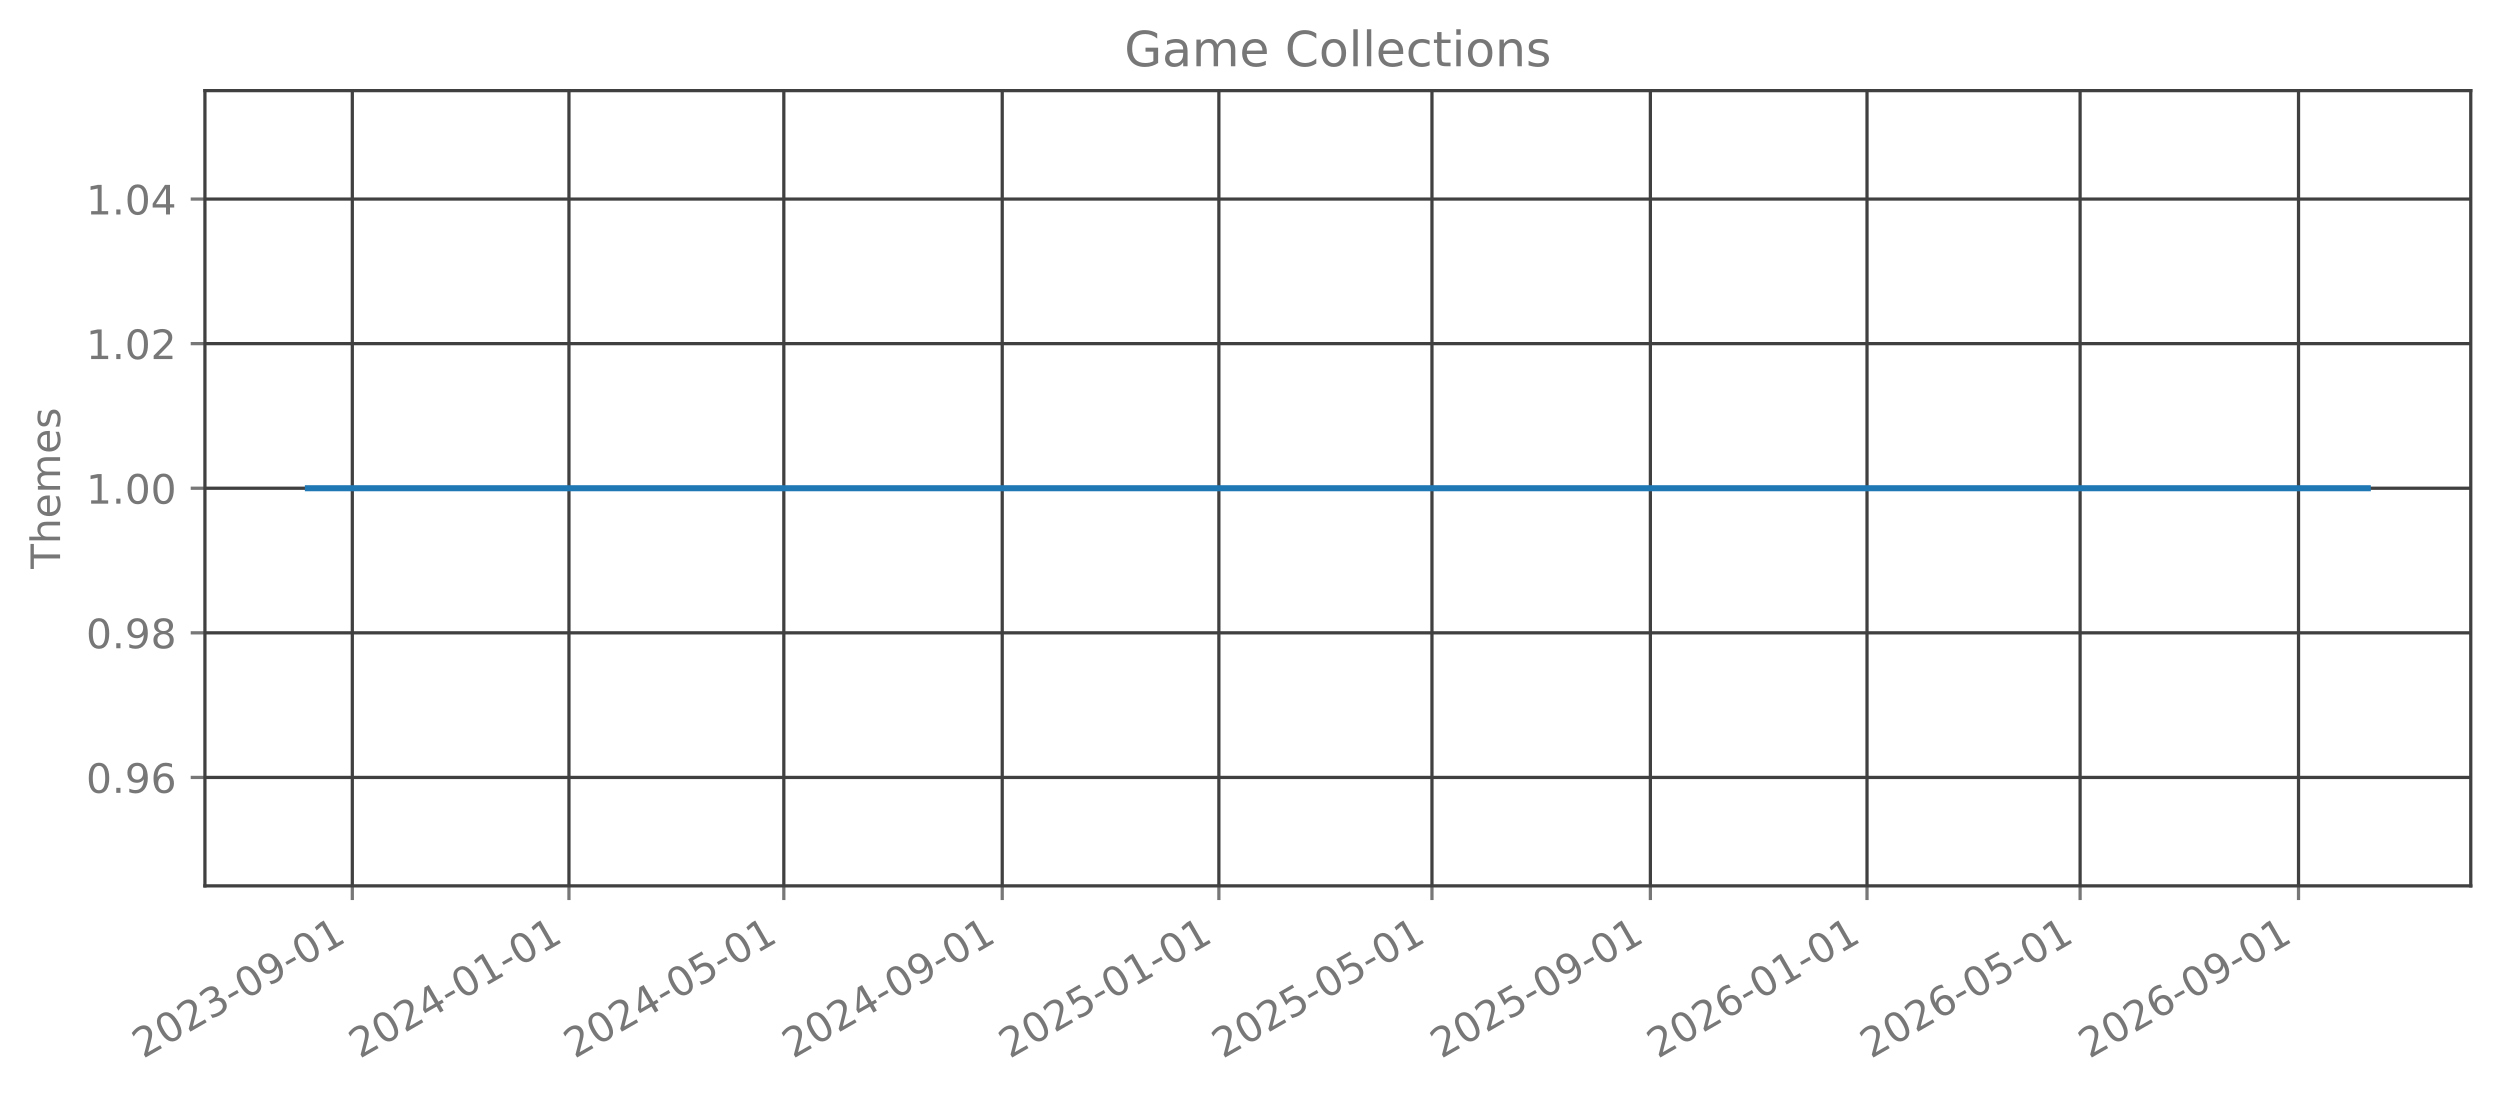
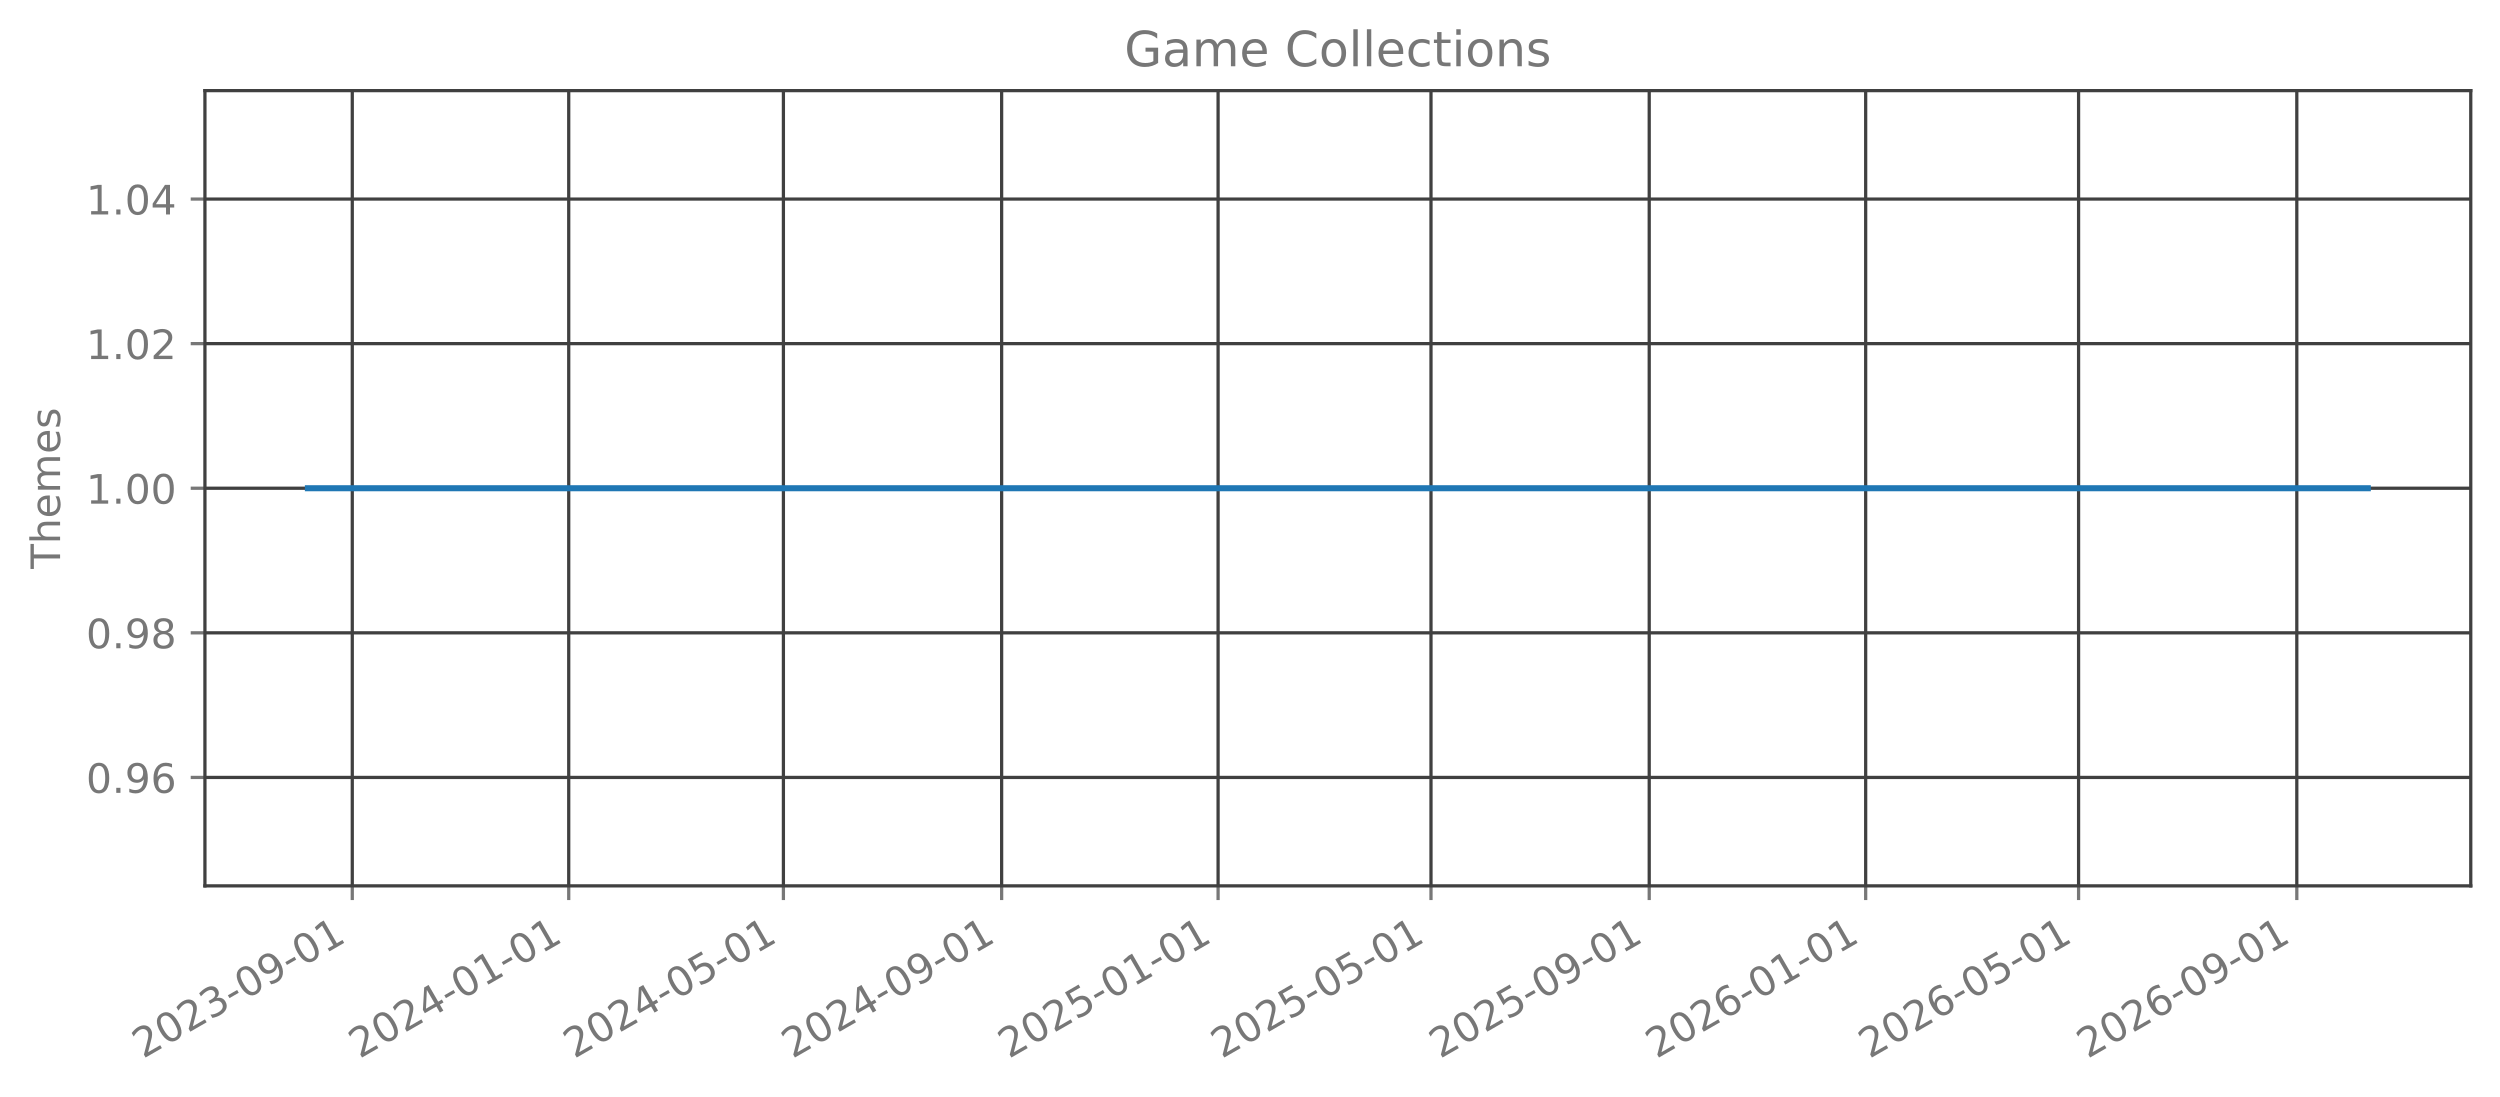
<svg xmlns="http://www.w3.org/2000/svg" xmlns:xlink="http://www.w3.org/1999/xlink" width="615.666pt" height="270.076pt" viewBox="0 0 615.666 270.076" version="1.1">
  <defs>
    <style type="text/css">*{stroke-linejoin: round; stroke-linecap: butt}</style>
  </defs>
  <g id="figure_1">
    <g id="patch_1">
      <path d="M 0 270.076  L 615.666 270.076  L 615.666 -0  L 0 -0  L 0 270.076  z " style="fill: none; opacity: 0" />
    </g>
    <g id="axes_1">
      <g id="patch_2">
        <path d="M 50.466 218.158  L 608.466 218.158  L 608.466 22.318  L 50.466 22.318  L 50.466 218.158  z " style="fill: none; opacity: 0" />
      </g>
      <g id="matplotlib.axis_1">
        <g id="xtick_1">
          <g id="line2d_1">
-             <path d="M 86.763 218.158  L 86.763 22.318  " clip-path="url(#p57f9ad388f)" style="fill: none; stroke: #404040; stroke-width: 0.8; stroke-linecap: square" />
+             <path d="M 86.753 218.158  L 86.753 22.318  " clip-path="url(#p1125ff20bd)" style="fill: none; stroke: #404040; stroke-width: 0.8; stroke-linecap: square" />
          </g>
          <g id="line2d_2">
            <defs>
-               <path id="m2e7e8f8ea3" d="M 0 0  L 0 3.5  " style="stroke: #777777; stroke-width: 0.8" />
+               <path id="m667aeaa35d" d="M 0 0  L 0 3.5  " style="stroke: #777777; stroke-width: 0.8" />
            </defs>
            <g>
-               <use xlink:href="#m2e7e8f8ea3" x="86.763" y="218.158" style="fill: #777777; stroke: #777777; stroke-width: 0.8" />
+               <use xlink:href="#m667aeaa35d" x="86.753" y="218.158" style="fill: #777777; stroke: #777777; stroke-width: 0.8" />
            </g>
          </g>
          <g id="text_1">
-             <g style="fill: #777777" transform="translate(35.23186 260.7957) rotate(-30) scale(0.1 -0.1)">
+             <g style="fill: #777777" transform="translate(35.22245 260.7957) rotate(-30) scale(0.1 -0.1)">
              <defs>
                <path id="DejaVuSans-15" d="M 1228 531  L 3431 531  L 3431 0  L 469 0  L 469 531  Q 828 903 1448 1529  Q 2069 2156 2228 2338  Q 2531 2678 2651 2914  Q 2772 3150 2772 3378  Q 2772 3750 2511 3984  Q 2250 4219 1831 4219  Q 1534 4219 1204 4116  Q 875 4013 500 3803  L 500 4441  Q 881 4594 1212 4672  Q 1544 4750 1819 4750  Q 2544 4750 2975 4387  Q 3406 4025 3406 3419  Q 3406 3131 3298 2873  Q 3191 2616 2906 2266  Q 2828 2175 2409 1742  Q 1991 1309 1228 531  z " transform="scale(0.015625)" />
                <path id="DejaVuSans-13" d="M 2034 4250  Q 1547 4250 1301 3770  Q 1056 3291 1056 2328  Q 1056 1369 1301 889  Q 1547 409 2034 409  Q 2525 409 2770 889  Q 3016 1369 3016 2328  Q 3016 3291 2770 3770  Q 2525 4250 2034 4250  z M 2034 4750  Q 2819 4750 3233 4129  Q 3647 3509 3647 2328  Q 3647 1150 3233 529  Q 2819 -91 2034 -91  Q 1250 -91 836 529  Q 422 1150 422 2328  Q 422 3509 836 4129  Q 1250 4750 2034 4750  z " transform="scale(0.015625)" />
                <path id="DejaVuSans-16" d="M 2597 2516  Q 3050 2419 3304 2112  Q 3559 1806 3559 1356  Q 3559 666 3084 287  Q 2609 -91 1734 -91  Q 1441 -91 1130 -33  Q 819 25 488 141  L 488 750  Q 750 597 1062 519  Q 1375 441 1716 441  Q 2309 441 2620 675  Q 2931 909 2931 1356  Q 2931 1769 2642 2001  Q 2353 2234 1838 2234  L 1294 2234  L 1294 2753  L 1863 2753  Q 2328 2753 2575 2939  Q 2822 3125 2822 3475  Q 2822 3834 2567 4026  Q 2313 4219 1838 4219  Q 1578 4219 1281 4162  Q 984 4106 628 3988  L 628 4550  Q 988 4650 1302 4700  Q 1616 4750 1894 4750  Q 2613 4750 3031 4423  Q 3450 4097 3450 3541  Q 3450 3153 3228 2886  Q 3006 2619 2597 2516  z " transform="scale(0.015625)" />
                <path id="DejaVuSans-10" d="M 313 2009  L 1997 2009  L 1997 1497  L 313 1497  L 313 2009  z " transform="scale(0.015625)" />
                <path id="DejaVuSans-1c" d="M 703 97  L 703 672  Q 941 559 1184 500  Q 1428 441 1663 441  Q 2288 441 2617 861  Q 2947 1281 2994 2138  Q 2813 1869 2534 1725  Q 2256 1581 1919 1581  Q 1219 1581 811 2004  Q 403 2428 403 3163  Q 403 3881 828 4315  Q 1253 4750 1959 4750  Q 2769 4750 3195 4129  Q 3622 3509 3622 2328  Q 3622 1225 3098 567  Q 2575 -91 1691 -91  Q 1453 -91 1209 -44  Q 966 3 703 97  z M 1959 2075  Q 2384 2075 2632 2365  Q 2881 2656 2881 3163  Q 2881 3666 2632 3958  Q 2384 4250 1959 4250  Q 1534 4250 1286 3958  Q 1038 3666 1038 3163  Q 1038 2656 1286 2365  Q 1534 2075 1959 2075  z " transform="scale(0.015625)" />
                <path id="DejaVuSans-14" d="M 794 531  L 1825 531  L 1825 4091  L 703 3866  L 703 4441  L 1819 4666  L 2450 4666  L 2450 531  L 3481 531  L 3481 0  L 794 0  L 794 531  z " transform="scale(0.015625)" />
              </defs>
              <use xlink:href="#DejaVuSans-15" />
              <use xlink:href="#DejaVuSans-13" transform="translate(63.625 0)" />
              <use xlink:href="#DejaVuSans-15" transform="translate(127.25 0)" />
              <use xlink:href="#DejaVuSans-16" transform="translate(190.875 0)" />
              <use xlink:href="#DejaVuSans-10" transform="translate(254.5 0)" />
              <use xlink:href="#DejaVuSans-13" transform="translate(290.5781 0)" />
              <use xlink:href="#DejaVuSans-1c" transform="translate(354.2031 0)" />
              <use xlink:href="#DejaVuSans-10" transform="translate(417.8281 0)" />
              <use xlink:href="#DejaVuSans-13" transform="translate(453.9062 0)" />
              <use xlink:href="#DejaVuSans-14" transform="translate(517.5312 0)" />
            </g>
          </g>
        </g>
        <g id="xtick_2">
          <g id="line2d_3">
-             <path d="M 140.114 218.158  L 140.114 22.318  " clip-path="url(#p57f9ad388f)" style="fill: none; stroke: #404040; stroke-width: 0.8; stroke-linecap: square" />
+             <path d="M 140.058 218.158  L 140.058 22.318  " clip-path="url(#p1125ff20bd)" style="fill: none; stroke: #404040; stroke-width: 0.8; stroke-linecap: square" />
          </g>
          <g id="line2d_4">
            <g>
-               <use xlink:href="#m2e7e8f8ea3" x="140.114" y="218.158" style="fill: #777777; stroke: #777777; stroke-width: 0.8" />
+               <use xlink:href="#m667aeaa35d" x="140.058" y="218.158" style="fill: #777777; stroke: #777777; stroke-width: 0.8" />
            </g>
          </g>
          <g id="text_2">
-             <g style="fill: #777777" transform="translate(88.58296 260.7957) rotate(-30) scale(0.1 -0.1)">
+             <g style="fill: #777777" transform="translate(88.52759 260.7957) rotate(-30) scale(0.1 -0.1)">
              <defs>
                <path id="DejaVuSans-17" d="M 2419 4116  L 825 1625  L 2419 1625  L 2419 4116  z M 2253 4666  L 3047 4666  L 3047 1625  L 3713 1625  L 3713 1100  L 3047 1100  L 3047 0  L 2419 0  L 2419 1100  L 313 1100  L 313 1709  L 2253 4666  z " transform="scale(0.015625)" />
              </defs>
              <use xlink:href="#DejaVuSans-15" />
              <use xlink:href="#DejaVuSans-13" transform="translate(63.625 0)" />
              <use xlink:href="#DejaVuSans-15" transform="translate(127.25 0)" />
              <use xlink:href="#DejaVuSans-17" transform="translate(190.875 0)" />
              <use xlink:href="#DejaVuSans-10" transform="translate(254.5 0)" />
              <use xlink:href="#DejaVuSans-13" transform="translate(290.5781 0)" />
              <use xlink:href="#DejaVuSans-14" transform="translate(354.2031 0)" />
              <use xlink:href="#DejaVuSans-10" transform="translate(417.8281 0)" />
              <use xlink:href="#DejaVuSans-13" transform="translate(453.9062 0)" />
              <use xlink:href="#DejaVuSans-14" transform="translate(517.5312 0)" />
            </g>
          </g>
        </g>
        <g id="xtick_3">
          <g id="line2d_5">
-             <path d="M 193.028 218.158  L 193.028 22.318  " clip-path="url(#p57f9ad388f)" style="fill: none; stroke: #404040; stroke-width: 0.8; stroke-linecap: square" />
+             <path d="M 192.927 218.158  L 192.927 22.318  " clip-path="url(#p1125ff20bd)" style="fill: none; stroke: #404040; stroke-width: 0.8; stroke-linecap: square" />
          </g>
          <g id="line2d_6">
            <g>
-               <use xlink:href="#m2e7e8f8ea3" x="193.028" y="218.158" style="fill: #777777; stroke: #777777; stroke-width: 0.8" />
+               <use xlink:href="#m667aeaa35d" x="192.927" y="218.158" style="fill: #777777; stroke: #777777; stroke-width: 0.8" />
            </g>
          </g>
          <g id="text_3">
-             <g style="fill: #777777" transform="translate(141.4968 260.7957) rotate(-30) scale(0.1 -0.1)">
+             <g style="fill: #777777" transform="translate(141.3958 260.7957) rotate(-30) scale(0.1 -0.1)">
              <defs>
                <path id="DejaVuSans-18" d="M 691 4666  L 3169 4666  L 3169 4134  L 1269 4134  L 1269 2991  Q 1406 3038 1543 3061  Q 1681 3084 1819 3084  Q 2600 3084 3056 2656  Q 3513 2228 3513 1497  Q 3513 744 3044 326  Q 2575 -91 1722 -91  Q 1428 -91 1123 -41  Q 819 9 494 109  L 494 744  Q 775 591 1075 516  Q 1375 441 1709 441  Q 2250 441 2565 725  Q 2881 1009 2881 1497  Q 2881 1984 2565 2268  Q 2250 2553 1709 2553  Q 1456 2553 1204 2497  Q 953 2441 691 2322  L 691 4666  z " transform="scale(0.015625)" />
              </defs>
              <use xlink:href="#DejaVuSans-15" />
              <use xlink:href="#DejaVuSans-13" transform="translate(63.625 0)" />
              <use xlink:href="#DejaVuSans-15" transform="translate(127.25 0)" />
              <use xlink:href="#DejaVuSans-17" transform="translate(190.875 0)" />
              <use xlink:href="#DejaVuSans-10" transform="translate(254.5 0)" />
              <use xlink:href="#DejaVuSans-13" transform="translate(290.5781 0)" />
              <use xlink:href="#DejaVuSans-18" transform="translate(354.2031 0)" />
              <use xlink:href="#DejaVuSans-10" transform="translate(417.8281 0)" />
              <use xlink:href="#DejaVuSans-13" transform="translate(453.9062 0)" />
              <use xlink:href="#DejaVuSans-14" transform="translate(517.5312 0)" />
            </g>
          </g>
        </g>
        <g id="xtick_4">
          <g id="line2d_7">
-             <path d="M 246.816 218.158  L 246.816 22.318  " clip-path="url(#p57f9ad388f)" style="fill: none; stroke: #404040; stroke-width: 0.8; stroke-linecap: square" />
+             <path d="M 246.669 218.158  L 246.669 22.318  " clip-path="url(#p1125ff20bd)" style="fill: none; stroke: #404040; stroke-width: 0.8; stroke-linecap: square" />
          </g>
          <g id="line2d_8">
            <g>
-               <use xlink:href="#m2e7e8f8ea3" x="246.816" y="218.158" style="fill: #777777; stroke: #777777; stroke-width: 0.8" />
+               <use xlink:href="#m667aeaa35d" x="246.669" y="218.158" style="fill: #777777; stroke: #777777; stroke-width: 0.8" />
            </g>
          </g>
          <g id="text_4">
-             <g style="fill: #777777" transform="translate(195.2852 260.7957) rotate(-30) scale(0.1 -0.1)">
+             <g style="fill: #777777" transform="translate(195.1379 260.7957) rotate(-30) scale(0.1 -0.1)">
              <use xlink:href="#DejaVuSans-15" />
              <use xlink:href="#DejaVuSans-13" transform="translate(63.625 0)" />
              <use xlink:href="#DejaVuSans-15" transform="translate(127.25 0)" />
              <use xlink:href="#DejaVuSans-17" transform="translate(190.875 0)" />
              <use xlink:href="#DejaVuSans-10" transform="translate(254.5 0)" />
              <use xlink:href="#DejaVuSans-13" transform="translate(290.5781 0)" />
              <use xlink:href="#DejaVuSans-1c" transform="translate(354.2031 0)" />
              <use xlink:href="#DejaVuSans-10" transform="translate(417.8281 0)" />
              <use xlink:href="#DejaVuSans-13" transform="translate(453.9062 0)" />
              <use xlink:href="#DejaVuSans-14" transform="translate(517.5312 0)" />
            </g>
          </g>
        </g>
        <g id="xtick_5">
          <g id="line2d_9">
-             <path d="M 300.167 218.158  L 300.167 22.318  " clip-path="url(#p57f9ad388f)" style="fill: none; stroke: #404040; stroke-width: 0.8; stroke-linecap: square" />
+             <path d="M 299.974 218.158  L 299.974 22.318  " clip-path="url(#p1125ff20bd)" style="fill: none; stroke: #404040; stroke-width: 0.8; stroke-linecap: square" />
          </g>
          <g id="line2d_10">
            <g>
-               <use xlink:href="#m2e7e8f8ea3" x="300.167" y="218.158" style="fill: #777777; stroke: #777777; stroke-width: 0.8" />
+               <use xlink:href="#m667aeaa35d" x="299.974" y="218.158" style="fill: #777777; stroke: #777777; stroke-width: 0.8" />
            </g>
          </g>
          <g id="text_5">
-             <g style="fill: #777777" transform="translate(248.6363 260.7957) rotate(-30) scale(0.1 -0.1)">
+             <g style="fill: #777777" transform="translate(248.443 260.7957) rotate(-30) scale(0.1 -0.1)">
              <use xlink:href="#DejaVuSans-15" />
              <use xlink:href="#DejaVuSans-13" transform="translate(63.625 0)" />
              <use xlink:href="#DejaVuSans-15" transform="translate(127.25 0)" />
              <use xlink:href="#DejaVuSans-18" transform="translate(190.875 0)" />
              <use xlink:href="#DejaVuSans-10" transform="translate(254.5 0)" />
              <use xlink:href="#DejaVuSans-13" transform="translate(290.5781 0)" />
              <use xlink:href="#DejaVuSans-14" transform="translate(354.2031 0)" />
              <use xlink:href="#DejaVuSans-10" transform="translate(417.8281 0)" />
              <use xlink:href="#DejaVuSans-13" transform="translate(453.9062 0)" />
              <use xlink:href="#DejaVuSans-14" transform="translate(517.5312 0)" />
            </g>
          </g>
        </g>
        <g id="xtick_6">
          <g id="line2d_11">
-             <path d="M 352.644 218.158  L 352.644 22.318  " clip-path="url(#p57f9ad388f)" style="fill: none; stroke: #404040; stroke-width: 0.8; stroke-linecap: square" />
+             <path d="M 352.405 218.158  L 352.405 22.318  " clip-path="url(#p1125ff20bd)" style="fill: none; stroke: #404040; stroke-width: 0.8; stroke-linecap: square" />
          </g>
          <g id="line2d_12">
            <g>
-               <use xlink:href="#m2e7e8f8ea3" x="352.644" y="218.158" style="fill: #777777; stroke: #777777; stroke-width: 0.8" />
+               <use xlink:href="#m667aeaa35d" x="352.405" y="218.158" style="fill: #777777; stroke: #777777; stroke-width: 0.8" />
            </g>
          </g>
          <g id="text_6">
-             <g style="fill: #777777" transform="translate(301.1127 260.7957) rotate(-30) scale(0.1 -0.1)">
+             <g style="fill: #777777" transform="translate(300.8743 260.7957) rotate(-30) scale(0.1 -0.1)">
              <use xlink:href="#DejaVuSans-15" />
              <use xlink:href="#DejaVuSans-13" transform="translate(63.625 0)" />
              <use xlink:href="#DejaVuSans-15" transform="translate(127.25 0)" />
              <use xlink:href="#DejaVuSans-18" transform="translate(190.875 0)" />
              <use xlink:href="#DejaVuSans-10" transform="translate(254.5 0)" />
              <use xlink:href="#DejaVuSans-13" transform="translate(290.5781 0)" />
              <use xlink:href="#DejaVuSans-18" transform="translate(354.2031 0)" />
              <use xlink:href="#DejaVuSans-10" transform="translate(417.8281 0)" />
              <use xlink:href="#DejaVuSans-13" transform="translate(453.9062 0)" />
              <use xlink:href="#DejaVuSans-14" transform="translate(517.5312 0)" />
            </g>
          </g>
        </g>
        <g id="xtick_7">
          <g id="line2d_13">
-             <path d="M 406.432 218.158  L 406.432 22.318  " clip-path="url(#p57f9ad388f)" style="fill: none; stroke: #404040; stroke-width: 0.8; stroke-linecap: square" />
+             <path d="M 406.147 218.158  L 406.147 22.318  " clip-path="url(#p1125ff20bd)" style="fill: none; stroke: #404040; stroke-width: 0.8; stroke-linecap: square" />
          </g>
          <g id="line2d_14">
            <g>
-               <use xlink:href="#m2e7e8f8ea3" x="406.432" y="218.158" style="fill: #777777; stroke: #777777; stroke-width: 0.8" />
+               <use xlink:href="#m667aeaa35d" x="406.147" y="218.158" style="fill: #777777; stroke: #777777; stroke-width: 0.8" />
            </g>
          </g>
          <g id="text_7">
-             <g style="fill: #777777" transform="translate(354.9011 260.7957) rotate(-30) scale(0.1 -0.1)">
+             <g style="fill: #777777" transform="translate(354.6164 260.7957) rotate(-30) scale(0.1 -0.1)">
              <use xlink:href="#DejaVuSans-15" />
              <use xlink:href="#DejaVuSans-13" transform="translate(63.625 0)" />
              <use xlink:href="#DejaVuSans-15" transform="translate(127.25 0)" />
              <use xlink:href="#DejaVuSans-18" transform="translate(190.875 0)" />
              <use xlink:href="#DejaVuSans-10" transform="translate(254.5 0)" />
              <use xlink:href="#DejaVuSans-13" transform="translate(290.5781 0)" />
              <use xlink:href="#DejaVuSans-1c" transform="translate(354.2031 0)" />
              <use xlink:href="#DejaVuSans-10" transform="translate(417.8281 0)" />
              <use xlink:href="#DejaVuSans-13" transform="translate(453.9062 0)" />
              <use xlink:href="#DejaVuSans-14" transform="translate(517.5312 0)" />
            </g>
          </g>
        </g>
        <g id="xtick_8">
          <g id="line2d_15">
-             <path d="M 459.783 218.158  L 459.783 22.318  " clip-path="url(#p57f9ad388f)" style="fill: none; stroke: #404040; stroke-width: 0.8; stroke-linecap: square" />
+             <path d="M 459.452 218.158  L 459.452 22.318  " clip-path="url(#p1125ff20bd)" style="fill: none; stroke: #404040; stroke-width: 0.8; stroke-linecap: square" />
          </g>
          <g id="line2d_16">
            <g>
-               <use xlink:href="#m2e7e8f8ea3" x="459.783" y="218.158" style="fill: #777777; stroke: #777777; stroke-width: 0.8" />
+               <use xlink:href="#m667aeaa35d" x="459.452" y="218.158" style="fill: #777777; stroke: #777777; stroke-width: 0.8" />
            </g>
          </g>
          <g id="text_8">
-             <g style="fill: #777777" transform="translate(408.2522 260.7957) rotate(-30) scale(0.1 -0.1)">
+             <g style="fill: #777777" transform="translate(407.9215 260.7957) rotate(-30) scale(0.1 -0.1)">
              <defs>
                <path id="DejaVuSans-19" d="M 2113 2584  Q 1688 2584 1439 2293  Q 1191 2003 1191 1497  Q 1191 994 1439 701  Q 1688 409 2113 409  Q 2538 409 2786 701  Q 3034 994 3034 1497  Q 3034 2003 2786 2293  Q 2538 2584 2113 2584  z M 3366 4563  L 3366 3988  Q 3128 4100 2886 4159  Q 2644 4219 2406 4219  Q 1781 4219 1451 3797  Q 1122 3375 1075 2522  Q 1259 2794 1537 2939  Q 1816 3084 2150 3084  Q 2853 3084 3261 2657  Q 3669 2231 3669 1497  Q 3669 778 3244 343  Q 2819 -91 2113 -91  Q 1303 -91 875 529  Q 447 1150 447 2328  Q 447 3434 972 4092  Q 1497 4750 2381 4750  Q 2619 4750 2861 4703  Q 3103 4656 3366 4563  z " transform="scale(0.015625)" />
              </defs>
              <use xlink:href="#DejaVuSans-15" />
              <use xlink:href="#DejaVuSans-13" transform="translate(63.625 0)" />
              <use xlink:href="#DejaVuSans-15" transform="translate(127.25 0)" />
              <use xlink:href="#DejaVuSans-19" transform="translate(190.875 0)" />
              <use xlink:href="#DejaVuSans-10" transform="translate(254.5 0)" />
              <use xlink:href="#DejaVuSans-13" transform="translate(290.5781 0)" />
              <use xlink:href="#DejaVuSans-14" transform="translate(354.2031 0)" />
              <use xlink:href="#DejaVuSans-10" transform="translate(417.8281 0)" />
              <use xlink:href="#DejaVuSans-13" transform="translate(453.9062 0)" />
              <use xlink:href="#DejaVuSans-14" transform="translate(517.5312 0)" />
            </g>
          </g>
        </g>
        <g id="xtick_9">
          <g id="line2d_17">
-             <path d="M 512.26 218.158  L 512.26 22.318  " clip-path="url(#p57f9ad388f)" style="fill: none; stroke: #404040; stroke-width: 0.8; stroke-linecap: square" />
+             <path d="M 511.884 218.158  L 511.884 22.318  " clip-path="url(#p1125ff20bd)" style="fill: none; stroke: #404040; stroke-width: 0.8; stroke-linecap: square" />
          </g>
          <g id="line2d_18">
            <g>
-               <use xlink:href="#m2e7e8f8ea3" x="512.26" y="218.158" style="fill: #777777; stroke: #777777; stroke-width: 0.8" />
+               <use xlink:href="#m667aeaa35d" x="511.884" y="218.158" style="fill: #777777; stroke: #777777; stroke-width: 0.8" />
            </g>
          </g>
          <g id="text_9">
-             <g style="fill: #777777" transform="translate(460.7287 260.7957) rotate(-30) scale(0.1 -0.1)">
+             <g style="fill: #777777" transform="translate(460.3528 260.7957) rotate(-30) scale(0.1 -0.1)">
              <use xlink:href="#DejaVuSans-15" />
              <use xlink:href="#DejaVuSans-13" transform="translate(63.625 0)" />
              <use xlink:href="#DejaVuSans-15" transform="translate(127.25 0)" />
              <use xlink:href="#DejaVuSans-19" transform="translate(190.875 0)" />
              <use xlink:href="#DejaVuSans-10" transform="translate(254.5 0)" />
              <use xlink:href="#DejaVuSans-13" transform="translate(290.5781 0)" />
              <use xlink:href="#DejaVuSans-18" transform="translate(354.2031 0)" />
              <use xlink:href="#DejaVuSans-10" transform="translate(417.8281 0)" />
              <use xlink:href="#DejaVuSans-13" transform="translate(453.9062 0)" />
              <use xlink:href="#DejaVuSans-14" transform="translate(517.5312 0)" />
            </g>
          </g>
        </g>
        <g id="xtick_10">
          <g id="line2d_19">
-             <path d="M 566.048 218.158  L 566.048 22.318  " clip-path="url(#p57f9ad388f)" style="fill: none; stroke: #404040; stroke-width: 0.8; stroke-linecap: square" />
+             <path d="M 565.626 218.158  L 565.626 22.318  " clip-path="url(#p1125ff20bd)" style="fill: none; stroke: #404040; stroke-width: 0.8; stroke-linecap: square" />
          </g>
          <g id="line2d_20">
            <g>
-               <use xlink:href="#m2e7e8f8ea3" x="566.048" y="218.158" style="fill: #777777; stroke: #777777; stroke-width: 0.8" />
+               <use xlink:href="#m667aeaa35d" x="565.626" y="218.158" style="fill: #777777; stroke: #777777; stroke-width: 0.8" />
            </g>
          </g>
          <g id="text_10">
-             <g style="fill: #777777" transform="translate(514.5171 260.7957) rotate(-30) scale(0.1 -0.1)">
+             <g style="fill: #777777" transform="translate(514.0949 260.7957) rotate(-30) scale(0.1 -0.1)">
              <use xlink:href="#DejaVuSans-15" />
              <use xlink:href="#DejaVuSans-13" transform="translate(63.625 0)" />
              <use xlink:href="#DejaVuSans-15" transform="translate(127.25 0)" />
              <use xlink:href="#DejaVuSans-19" transform="translate(190.875 0)" />
              <use xlink:href="#DejaVuSans-10" transform="translate(254.5 0)" />
              <use xlink:href="#DejaVuSans-13" transform="translate(290.5781 0)" />
              <use xlink:href="#DejaVuSans-1c" transform="translate(354.2031 0)" />
              <use xlink:href="#DejaVuSans-10" transform="translate(417.8281 0)" />
              <use xlink:href="#DejaVuSans-13" transform="translate(453.9062 0)" />
              <use xlink:href="#DejaVuSans-14" transform="translate(517.5312 0)" />
            </g>
          </g>
        </g>
      </g>
      <g id="matplotlib.axis_2">
        <g id="ytick_1">
          <g id="line2d_21">
-             <path d="M 50.466 191.453  L 608.466 191.453  " clip-path="url(#p57f9ad388f)" style="fill: none; stroke: #404040; stroke-width: 0.8; stroke-linecap: square" />
+             <path d="M 50.466 191.453  L 608.466 191.453  " clip-path="url(#p1125ff20bd)" style="fill: none; stroke: #404040; stroke-width: 0.8; stroke-linecap: square" />
          </g>
          <g id="line2d_22">
            <defs>
-               <path id="m14317992fc" d="M 0 0  L -3.5 0  " style="stroke: #777777; stroke-width: 0.8" />
+               <path id="m7f5dc1b3b3" d="M 0 0  L -3.5 0  " style="stroke: #777777; stroke-width: 0.8" />
            </defs>
            <g>
-               <use xlink:href="#m14317992fc" x="50.466" y="191.453" style="fill: #777777; stroke: #777777; stroke-width: 0.8" />
+               <use xlink:href="#m7f5dc1b3b3" x="50.466" y="191.453" style="fill: #777777; stroke: #777777; stroke-width: 0.8" />
            </g>
          </g>
          <g id="text_11">
            <g style="fill: #777777" transform="translate(21.20078 195.2515) scale(0.1 -0.1)">
              <defs>
                <path id="DejaVuSans-11" d="M 684 794  L 1344 794  L 1344 0  L 684 0  L 684 794  z " transform="scale(0.015625)" />
              </defs>
              <use xlink:href="#DejaVuSans-13" />
              <use xlink:href="#DejaVuSans-11" transform="translate(63.625 0)" />
              <use xlink:href="#DejaVuSans-1c" transform="translate(95.40625 0)" />
              <use xlink:href="#DejaVuSans-19" transform="translate(159.0312 0)" />
            </g>
          </g>
        </g>
        <g id="ytick_2">
          <g id="line2d_23">
-             <path d="M 50.466 155.845  L 608.466 155.845  " clip-path="url(#p57f9ad388f)" style="fill: none; stroke: #404040; stroke-width: 0.8; stroke-linecap: square" />
+             <path d="M 50.466 155.845  L 608.466 155.845  " clip-path="url(#p1125ff20bd)" style="fill: none; stroke: #404040; stroke-width: 0.8; stroke-linecap: square" />
          </g>
          <g id="line2d_24">
            <g>
-               <use xlink:href="#m14317992fc" x="50.466" y="155.845" style="fill: #777777; stroke: #777777; stroke-width: 0.8" />
+               <use xlink:href="#m7f5dc1b3b3" x="50.466" y="155.845" style="fill: #777777; stroke: #777777; stroke-width: 0.8" />
            </g>
          </g>
          <g id="text_12">
            <g style="fill: #777777" transform="translate(21.20078 159.6442) scale(0.1 -0.1)">
              <defs>
                <path id="DejaVuSans-1b" d="M 2034 2216  Q 1584 2216 1326 1975  Q 1069 1734 1069 1313  Q 1069 891 1326 650  Q 1584 409 2034 409  Q 2484 409 2743 651  Q 3003 894 3003 1313  Q 3003 1734 2745 1975  Q 2488 2216 2034 2216  z M 1403 2484  Q 997 2584 770 2862  Q 544 3141 544 3541  Q 544 4100 942 4425  Q 1341 4750 2034 4750  Q 2731 4750 3128 4425  Q 3525 4100 3525 3541  Q 3525 3141 3298 2862  Q 3072 2584 2669 2484  Q 3125 2378 3379 2068  Q 3634 1759 3634 1313  Q 3634 634 3220 271  Q 2806 -91 2034 -91  Q 1263 -91 848 271  Q 434 634 434 1313  Q 434 1759 690 2068  Q 947 2378 1403 2484  z M 1172 3481  Q 1172 3119 1398 2916  Q 1625 2713 2034 2713  Q 2441 2713 2670 2916  Q 2900 3119 2900 3481  Q 2900 3844 2670 4047  Q 2441 4250 2034 4250  Q 1625 4250 1398 4047  Q 1172 3844 1172 3481  z " transform="scale(0.015625)" />
              </defs>
              <use xlink:href="#DejaVuSans-13" />
              <use xlink:href="#DejaVuSans-11" transform="translate(63.625 0)" />
              <use xlink:href="#DejaVuSans-1c" transform="translate(95.40625 0)" />
              <use xlink:href="#DejaVuSans-1b" transform="translate(159.0312 0)" />
            </g>
          </g>
        </g>
        <g id="ytick_3">
          <g id="line2d_25">
-             <path d="M 50.466 120.238  L 608.466 120.238  " clip-path="url(#p57f9ad388f)" style="fill: none; stroke: #404040; stroke-width: 0.8; stroke-linecap: square" />
+             <path d="M 50.466 120.238  L 608.466 120.238  " clip-path="url(#p1125ff20bd)" style="fill: none; stroke: #404040; stroke-width: 0.8; stroke-linecap: square" />
          </g>
          <g id="line2d_26">
            <g>
-               <use xlink:href="#m14317992fc" x="50.466" y="120.238" style="fill: #777777; stroke: #777777; stroke-width: 0.8" />
+               <use xlink:href="#m7f5dc1b3b3" x="50.466" y="120.238" style="fill: #777777; stroke: #777777; stroke-width: 0.8" />
            </g>
          </g>
          <g id="text_13">
            <g style="fill: #777777" transform="translate(21.20078 124.037) scale(0.1 -0.1)">
              <use xlink:href="#DejaVuSans-14" />
              <use xlink:href="#DejaVuSans-11" transform="translate(63.625 0)" />
              <use xlink:href="#DejaVuSans-13" transform="translate(95.40625 0)" />
              <use xlink:href="#DejaVuSans-13" transform="translate(159.0312 0)" />
            </g>
          </g>
        </g>
        <g id="ytick_4">
          <g id="line2d_27">
-             <path d="M 50.466 84.631  L 608.466 84.631  " clip-path="url(#p57f9ad388f)" style="fill: none; stroke: #404040; stroke-width: 0.8; stroke-linecap: square" />
+             <path d="M 50.466 84.631  L 608.466 84.631  " clip-path="url(#p1125ff20bd)" style="fill: none; stroke: #404040; stroke-width: 0.8; stroke-linecap: square" />
          </g>
          <g id="line2d_28">
            <g>
-               <use xlink:href="#m14317992fc" x="50.466" y="84.631" style="fill: #777777; stroke: #777777; stroke-width: 0.8" />
+               <use xlink:href="#m7f5dc1b3b3" x="50.466" y="84.631" style="fill: #777777; stroke: #777777; stroke-width: 0.8" />
            </g>
          </g>
          <g id="text_14">
            <g style="fill: #777777" transform="translate(21.20078 88.42968) scale(0.1 -0.1)">
              <use xlink:href="#DejaVuSans-14" />
              <use xlink:href="#DejaVuSans-11" transform="translate(63.625 0)" />
              <use xlink:href="#DejaVuSans-13" transform="translate(95.40625 0)" />
              <use xlink:href="#DejaVuSans-15" transform="translate(159.0312 0)" />
            </g>
          </g>
        </g>
        <g id="ytick_5">
          <g id="line2d_29">
-             <path d="M 50.466 49.024  L 608.466 49.024  " clip-path="url(#p57f9ad388f)" style="fill: none; stroke: #404040; stroke-width: 0.8; stroke-linecap: square" />
+             <path d="M 50.466 49.024  L 608.466 49.024  " clip-path="url(#p1125ff20bd)" style="fill: none; stroke: #404040; stroke-width: 0.8; stroke-linecap: square" />
          </g>
          <g id="line2d_30">
            <g>
-               <use xlink:href="#m14317992fc" x="50.466" y="49.024" style="fill: #777777; stroke: #777777; stroke-width: 0.8" />
+               <use xlink:href="#m7f5dc1b3b3" x="50.466" y="49.024" style="fill: #777777; stroke: #777777; stroke-width: 0.8" />
            </g>
          </g>
          <g id="text_15">
            <g style="fill: #777777" transform="translate(21.20078 52.82241) scale(0.1 -0.1)">
              <use xlink:href="#DejaVuSans-14" />
              <use xlink:href="#DejaVuSans-11" transform="translate(63.625 0)" />
              <use xlink:href="#DejaVuSans-13" transform="translate(95.40625 0)" />
              <use xlink:href="#DejaVuSans-17" transform="translate(159.0312 0)" />
            </g>
          </g>
        </g>
        <g id="text_16">
          <g style="fill: #777777" transform="translate(14.79844 140.0889) rotate(-90) scale(0.1 -0.1)">
            <defs>
              <path id="DejaVuSans-37" d="M -19 4666  L 3928 4666  L 3928 4134  L 2272 4134  L 2272 0  L 1638 0  L 1638 4134  L -19 4134  L -19 4666  z " transform="scale(0.015625)" />
              <path id="DejaVuSans-4b" d="M 3513 2113  L 3513 0  L 2938 0  L 2938 2094  Q 2938 2591 2744 2837  Q 2550 3084 2163 3084  Q 1697 3084 1428 2787  Q 1159 2491 1159 1978  L 1159 0  L 581 0  L 581 4863  L 1159 4863  L 1159 2956  Q 1366 3272 1645 3428  Q 1925 3584 2291 3584  Q 2894 3584 3203 3211  Q 3513 2838 3513 2113  z " transform="scale(0.015625)" />
              <path id="DejaVuSans-48" d="M 3597 1894  L 3597 1613  L 953 1613  Q 991 1019 1311 708  Q 1631 397 2203 397  Q 2534 397 2845 478  Q 3156 559 3463 722  L 3463 178  Q 3153 47 2828 -22  Q 2503 -91 2169 -91  Q 1331 -91 842 396  Q 353 884 353 1716  Q 353 2575 817 3079  Q 1281 3584 2069 3584  Q 2775 3584 3186 3129  Q 3597 2675 3597 1894  z M 3022 2063  Q 3016 2534 2758 2815  Q 2500 3097 2075 3097  Q 1594 3097 1305 2825  Q 1016 2553 972 2059  L 3022 2063  z " transform="scale(0.015625)" />
              <path id="DejaVuSans-50" d="M 3328 2828  Q 3544 3216 3844 3400  Q 4144 3584 4550 3584  Q 5097 3584 5394 3201  Q 5691 2819 5691 2113  L 5691 0  L 5113 0  L 5113 2094  Q 5113 2597 4934 2840  Q 4756 3084 4391 3084  Q 3944 3084 3684 2787  Q 3425 2491 3425 1978  L 3425 0  L 2847 0  L 2847 2094  Q 2847 2600 2669 2842  Q 2491 3084 2119 3084  Q 1678 3084 1418 2786  Q 1159 2488 1159 1978  L 1159 0  L 581 0  L 581 3500  L 1159 3500  L 1159 2956  Q 1356 3278 1631 3431  Q 1906 3584 2284 3584  Q 2666 3584 2933 3390  Q 3200 3197 3328 2828  z " transform="scale(0.015625)" />
              <path id="DejaVuSans-56" d="M 2834 3397  L 2834 2853  Q 2591 2978 2328 3040  Q 2066 3103 1784 3103  Q 1356 3103 1142 2972  Q 928 2841 928 2578  Q 928 2378 1081 2264  Q 1234 2150 1697 2047  L 1894 2003  Q 2506 1872 2764 1633  Q 3022 1394 3022 966  Q 3022 478 2636 193  Q 2250 -91 1575 -91  Q 1294 -91 989 -36  Q 684 19 347 128  L 347 722  Q 666 556 975 473  Q 1284 391 1588 391  Q 1994 391 2212 530  Q 2431 669 2431 922  Q 2431 1156 2273 1281  Q 2116 1406 1581 1522  L 1381 1569  Q 847 1681 609 1914  Q 372 2147 372 2553  Q 372 3047 722 3315  Q 1072 3584 1716 3584  Q 2034 3584 2315 3537  Q 2597 3491 2834 3397  z " transform="scale(0.015625)" />
            </defs>
            <use xlink:href="#DejaVuSans-37" />
            <use xlink:href="#DejaVuSans-4b" transform="translate(61.07812 0)" />
            <use xlink:href="#DejaVuSans-48" transform="translate(124.4531 0)" />
            <use xlink:href="#DejaVuSans-50" transform="translate(185.9844 0)" />
            <use xlink:href="#DejaVuSans-48" transform="translate(283.3906 0)" />
            <use xlink:href="#DejaVuSans-56" transform="translate(344.9219 0)" />
          </g>
        </g>
      </g>
      <g id="line2d_31">
-         <path d="M 75.83 120.238  L 583.103 120.238  " clip-path="url(#p57f9ad388f)" style="fill: none; stroke: #1f77b4; stroke-width: 1.5; stroke-linecap: square" />
+         <path d="M 75.83 120.238  L 583.103 120.238  " clip-path="url(#p1125ff20bd)" style="fill: none; stroke: #1f77b4; stroke-width: 1.5; stroke-linecap: square" />
      </g>
      <g id="patch_3">
        <path d="M 50.466 218.158  L 50.466 22.318  " style="fill: none; stroke: #404040; stroke-width: 0.8; stroke-linejoin: miter; stroke-linecap: square" />
      </g>
      <g id="patch_4">
        <path d="M 608.466 218.158  L 608.466 22.318  " style="fill: none; stroke: #404040; stroke-width: 0.8; stroke-linejoin: miter; stroke-linecap: square" />
      </g>
      <g id="patch_5">
        <path d="M 50.466 218.158  L 608.466 218.158  " style="fill: none; stroke: #404040; stroke-width: 0.8; stroke-linejoin: miter; stroke-linecap: square" />
      </g>
      <g id="patch_6">
        <path d="M 50.466 22.318  L 608.466 22.318  " style="fill: none; stroke: #404040; stroke-width: 0.8; stroke-linejoin: miter; stroke-linecap: square" />
      </g>
      <g id="text_17">
        <g style="fill: #777777" transform="translate(276.8933 16.31812) scale(0.12 -0.12)">
          <defs>
            <path id="DejaVuSans-2a" d="M 3809 666  L 3809 1919  L 2778 1919  L 2778 2438  L 4434 2438  L 4434 434  Q 4069 175 3628 42  Q 3188 -91 2688 -91  Q 1594 -91 976 548  Q 359 1188 359 2328  Q 359 3472 976 4111  Q 1594 4750 2688 4750  Q 3144 4750 3555 4637  Q 3966 4525 4313 4306  L 4313 3634  Q 3963 3931 3569 4081  Q 3175 4231 2741 4231  Q 1884 4231 1454 3753  Q 1025 3275 1025 2328  Q 1025 1384 1454 906  Q 1884 428 2741 428  Q 3075 428 3337 486  Q 3600 544 3809 666  z " transform="scale(0.015625)" />
            <path id="DejaVuSans-44" d="M 2194 1759  Q 1497 1759 1228 1600  Q 959 1441 959 1056  Q 959 750 1161 570  Q 1363 391 1709 391  Q 2188 391 2477 730  Q 2766 1069 2766 1631  L 2766 1759  L 2194 1759  z M 3341 1997  L 3341 0  L 2766 0  L 2766 531  Q 2569 213 2275 61  Q 1981 -91 1556 -91  Q 1019 -91 701 211  Q 384 513 384 1019  Q 384 1609 779 1909  Q 1175 2209 1959 2209  L 2766 2209  L 2766 2266  Q 2766 2663 2505 2880  Q 2244 3097 1772 3097  Q 1472 3097 1187 3025  Q 903 2953 641 2809  L 641 3341  Q 956 3463 1253 3523  Q 1550 3584 1831 3584  Q 2591 3584 2966 3190  Q 3341 2797 3341 1997  z " transform="scale(0.015625)" />
            <path id="DejaVuSans-3" transform="scale(0.015625)" />
            <path id="DejaVuSans-26" d="M 4122 4306  L 4122 3641  Q 3803 3938 3442 4084  Q 3081 4231 2675 4231  Q 1875 4231 1450 3742  Q 1025 3253 1025 2328  Q 1025 1406 1450 917  Q 1875 428 2675 428  Q 3081 428 3442 575  Q 3803 722 4122 1019  L 4122 359  Q 3791 134 3420 21  Q 3050 -91 2638 -91  Q 1578 -91 968 557  Q 359 1206 359 2328  Q 359 3453 968 4101  Q 1578 4750 2638 4750  Q 3056 4750 3426 4639  Q 3797 4528 4122 4306  z " transform="scale(0.015625)" />
            <path id="DejaVuSans-52" d="M 1959 3097  Q 1497 3097 1228 2736  Q 959 2375 959 1747  Q 959 1119 1226 758  Q 1494 397 1959 397  Q 2419 397 2687 759  Q 2956 1122 2956 1747  Q 2956 2369 2687 2733  Q 2419 3097 1959 3097  z M 1959 3584  Q 2709 3584 3137 3096  Q 3566 2609 3566 1747  Q 3566 888 3137 398  Q 2709 -91 1959 -91  Q 1206 -91 779 398  Q 353 888 353 1747  Q 353 2609 779 3096  Q 1206 3584 1959 3584  z " transform="scale(0.015625)" />
            <path id="DejaVuSans-4f" d="M 603 4863  L 1178 4863  L 1178 0  L 603 0  L 603 4863  z " transform="scale(0.015625)" />
            <path id="DejaVuSans-46" d="M 3122 3366  L 3122 2828  Q 2878 2963 2633 3030  Q 2388 3097 2138 3097  Q 1578 3097 1268 2742  Q 959 2388 959 1747  Q 959 1106 1268 751  Q 1578 397 2138 397  Q 2388 397 2633 464  Q 2878 531 3122 666  L 3122 134  Q 2881 22 2623 -34  Q 2366 -91 2075 -91  Q 1284 -91 818 406  Q 353 903 353 1747  Q 353 2603 823 3093  Q 1294 3584 2113 3584  Q 2378 3584 2631 3529  Q 2884 3475 3122 3366  z " transform="scale(0.015625)" />
            <path id="DejaVuSans-57" d="M 1172 4494  L 1172 3500  L 2356 3500  L 2356 3053  L 1172 3053  L 1172 1153  Q 1172 725 1289 603  Q 1406 481 1766 481  L 2356 481  L 2356 0  L 1766 0  Q 1100 0 847 248  Q 594 497 594 1153  L 594 3053  L 172 3053  L 172 3500  L 594 3500  L 594 4494  L 1172 4494  z " transform="scale(0.015625)" />
            <path id="DejaVuSans-4c" d="M 603 3500  L 1178 3500  L 1178 0  L 603 0  L 603 3500  z M 603 4863  L 1178 4863  L 1178 4134  L 603 4134  L 603 4863  z " transform="scale(0.015625)" />
            <path id="DejaVuSans-51" d="M 3513 2113  L 3513 0  L 2938 0  L 2938 2094  Q 2938 2591 2744 2837  Q 2550 3084 2163 3084  Q 1697 3084 1428 2787  Q 1159 2491 1159 1978  L 1159 0  L 581 0  L 581 3500  L 1159 3500  L 1159 2956  Q 1366 3272 1645 3428  Q 1925 3584 2291 3584  Q 2894 3584 3203 3211  Q 3513 2838 3513 2113  z " transform="scale(0.015625)" />
          </defs>
          <use xlink:href="#DejaVuSans-2a" />
          <use xlink:href="#DejaVuSans-44" transform="translate(77.48438 0)" />
          <use xlink:href="#DejaVuSans-50" transform="translate(138.7656 0)" />
          <use xlink:href="#DejaVuSans-48" transform="translate(236.1719 0)" />
          <use xlink:href="#DejaVuSans-3" transform="translate(297.7031 0)" />
          <use xlink:href="#DejaVuSans-26" transform="translate(329.4844 0)" />
          <use xlink:href="#DejaVuSans-52" transform="translate(399.3125 0)" />
          <use xlink:href="#DejaVuSans-4f" transform="translate(460.5 0)" />
          <use xlink:href="#DejaVuSans-4f" transform="translate(488.2812 0)" />
          <use xlink:href="#DejaVuSans-48" transform="translate(516.0625 0)" />
          <use xlink:href="#DejaVuSans-46" transform="translate(577.5938 0)" />
          <use xlink:href="#DejaVuSans-57" transform="translate(632.5781 0)" />
          <use xlink:href="#DejaVuSans-4c" transform="translate(671.7812 0)" />
          <use xlink:href="#DejaVuSans-52" transform="translate(699.5625 0)" />
          <use xlink:href="#DejaVuSans-51" transform="translate(760.75 0)" />
          <use xlink:href="#DejaVuSans-56" transform="translate(824.125 0)" />
        </g>
      </g>
    </g>
  </g>
  <defs>
-     <clipPath id="p57f9ad388f">
+     <clipPath id="p1125ff20bd">
      <rect x="50.466" y="22.318" width="558" height="195.84" />
    </clipPath>
  </defs>
</svg>
